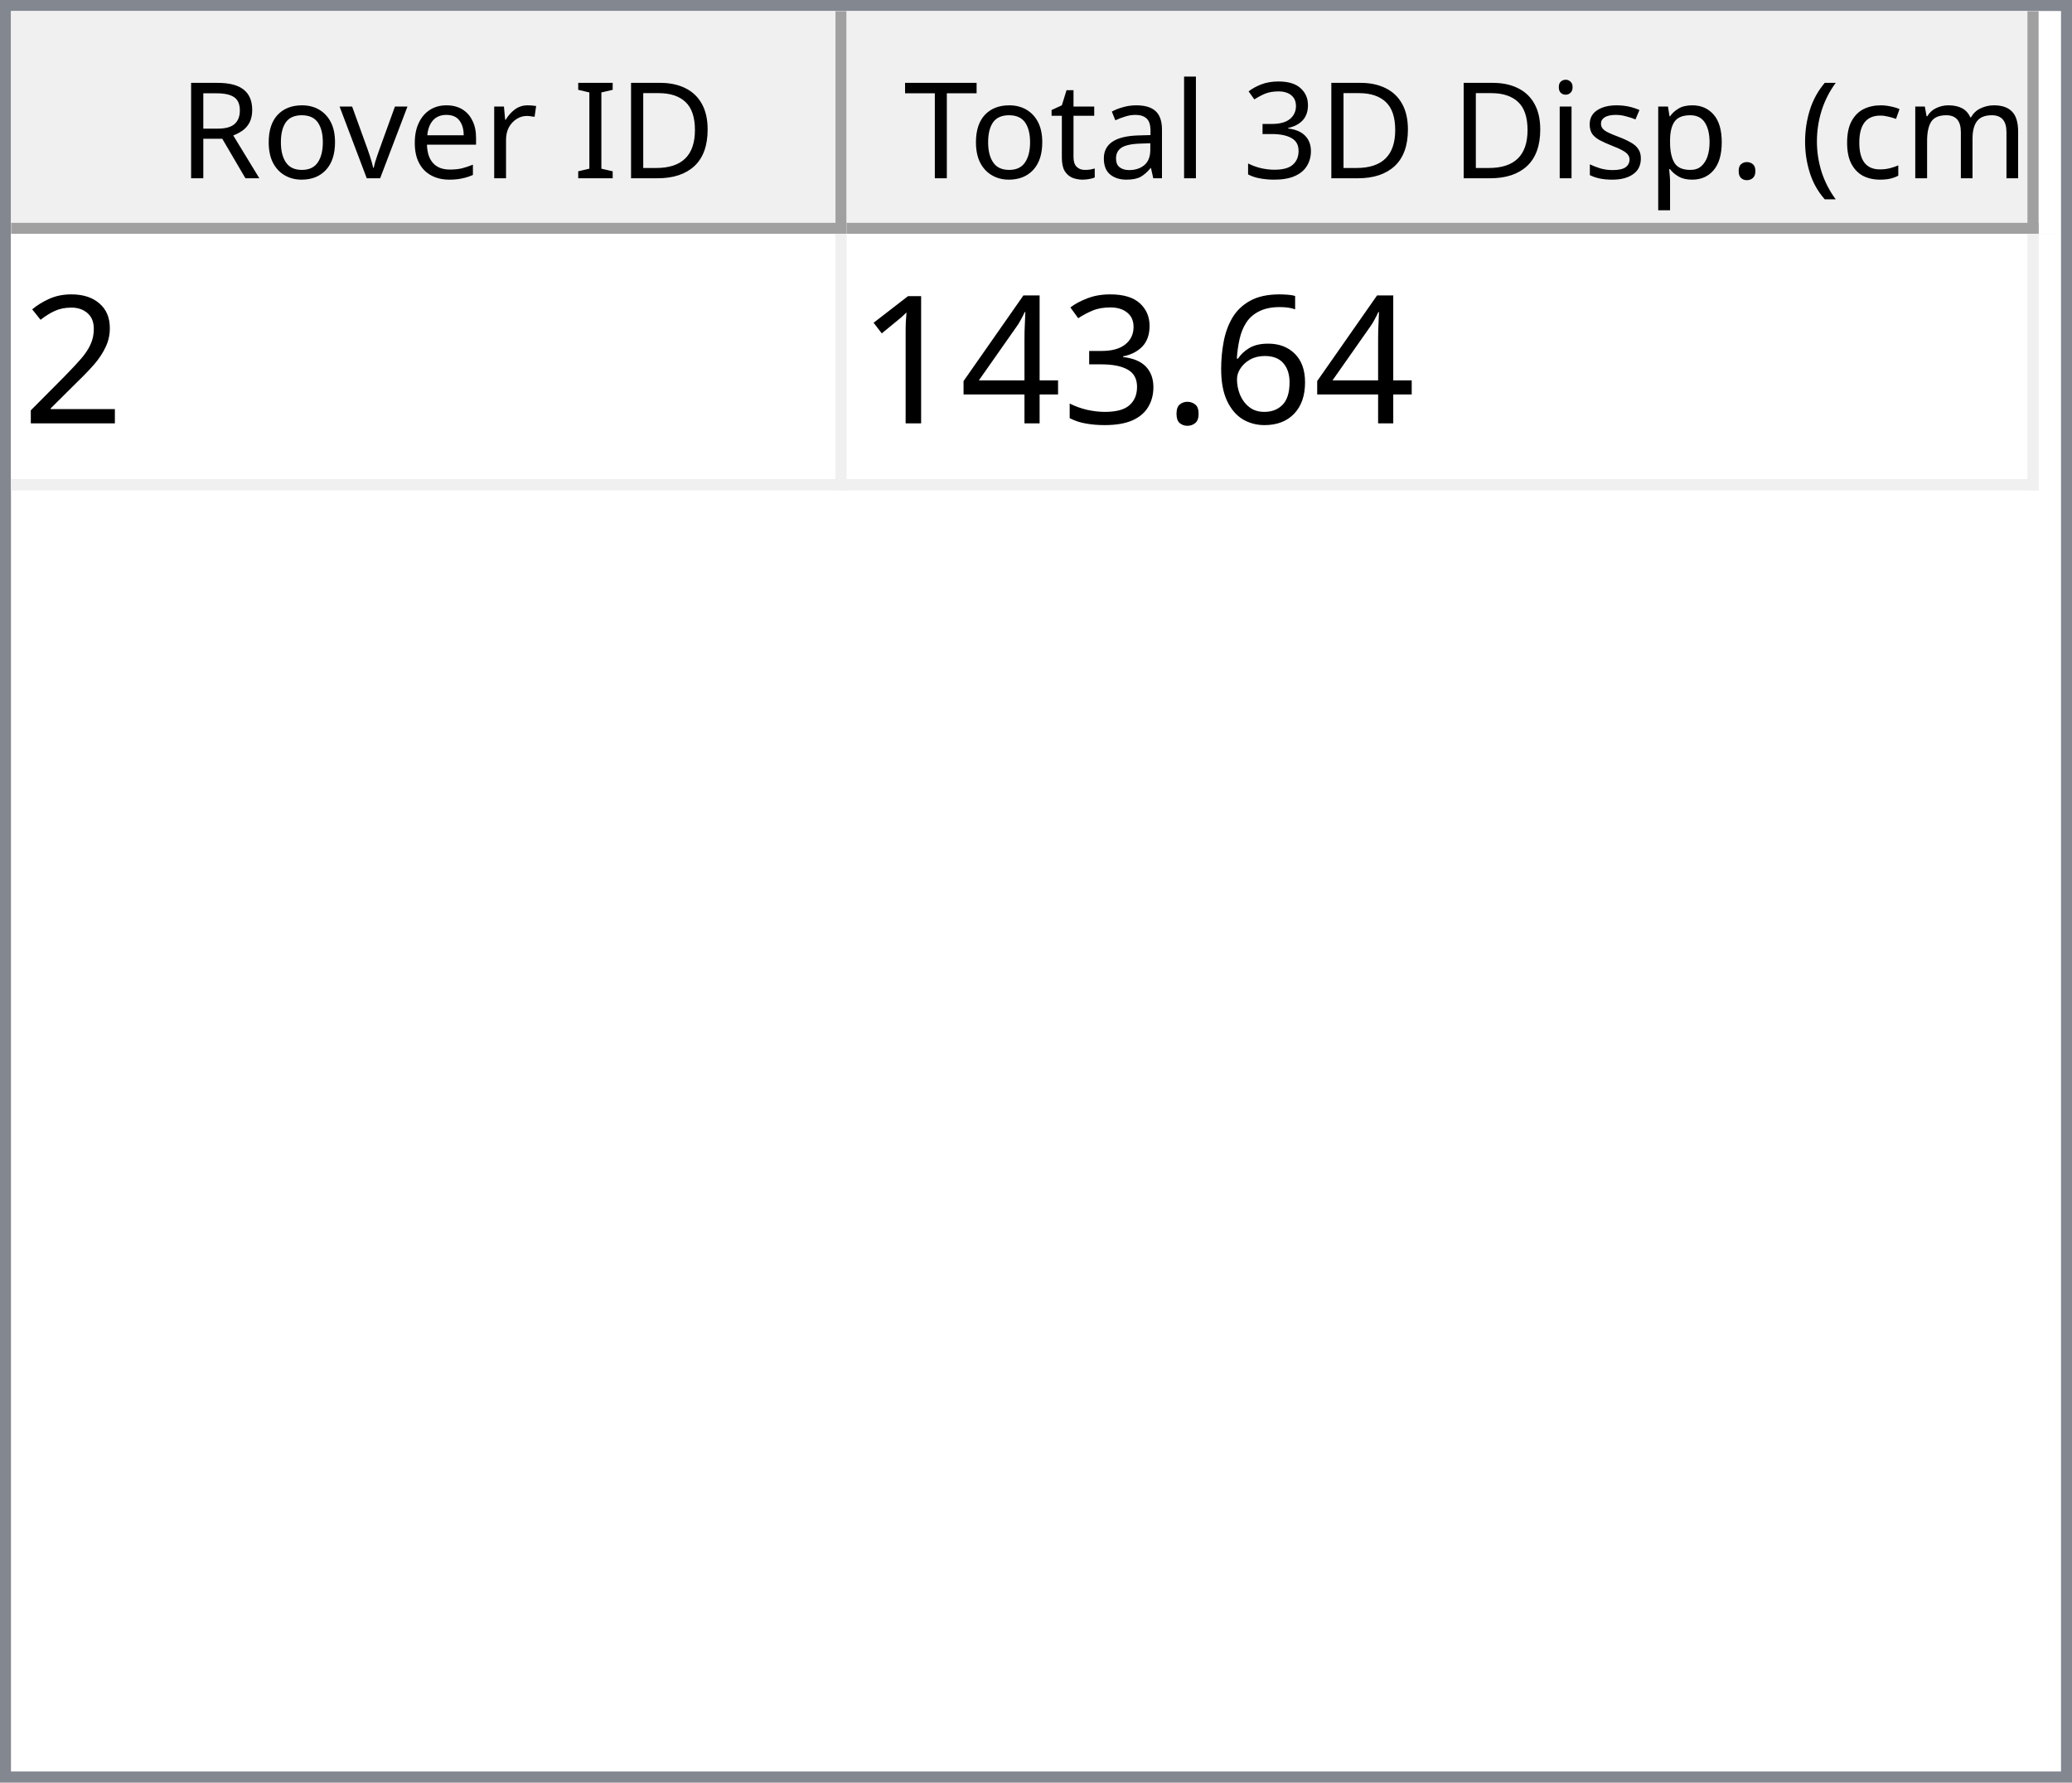
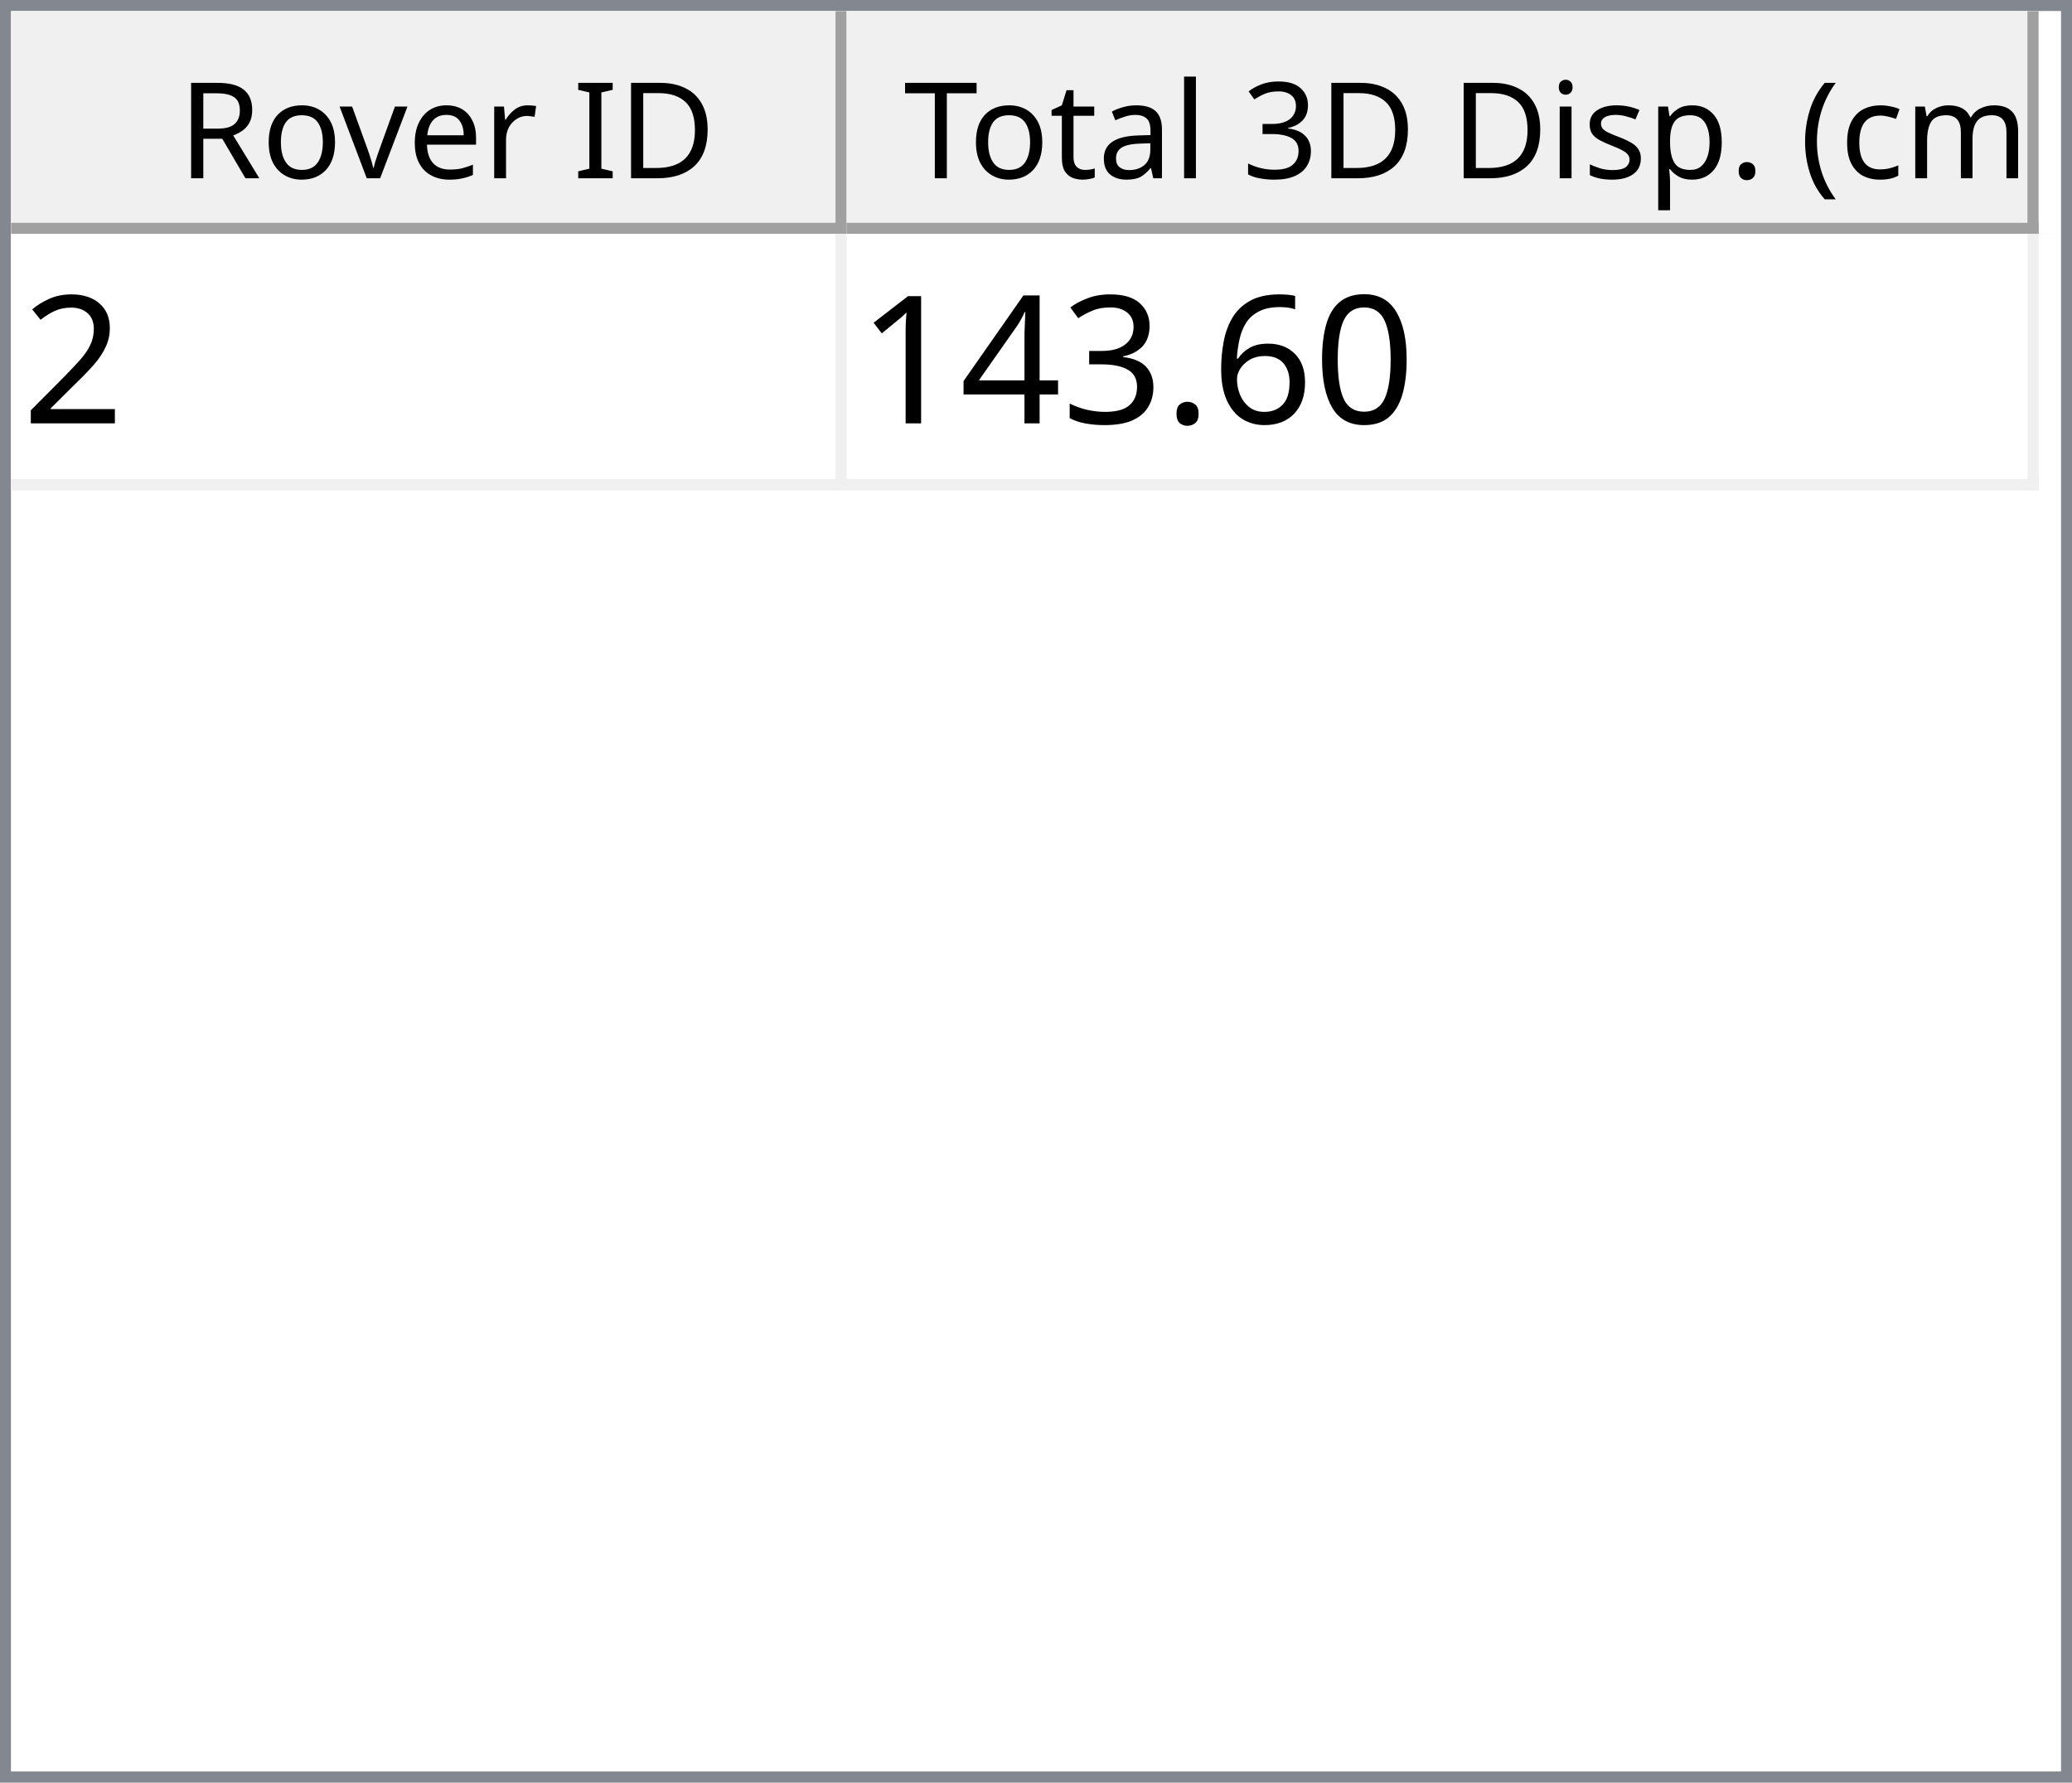
<svg xmlns="http://www.w3.org/2000/svg" style="fill-opacity:1; color-rendering:auto; color-interpolation:auto; text-rendering:auto; stroke:black; stroke-linecap:square; stroke-miterlimit:10; shape-rendering:auto; stroke-opacity:1; fill:black; stroke-dasharray:none; font-weight:normal; stroke-width:1; font-family:'Dialog'; font-style:normal; stroke-linejoin:miter; font-size:12px; stroke-dashoffset:0; image-rendering:auto;" width="186" height="160">
  <defs id="genericDefs" />
  <g>
    <defs id="defs1">
      <clipPath clipPathUnits="userSpaceOnUse" id="clipPath1">
        <path d="M0 0 L186 0 L186 160 L0 160 L0 0 Z" />
      </clipPath>
      <clipPath clipPathUnits="userSpaceOnUse" id="clipPath2">
        <path d="M0 0 L0 160 L186 160 L186 0 Z" />
      </clipPath>
      <clipPath clipPathUnits="userSpaceOnUse" id="clipPath3">
        <path d="M0 0 L0 20 L184 20 L184 0 Z" />
      </clipPath>
      <clipPath clipPathUnits="userSpaceOnUse" id="clipPath4">
        <path d="M0 0 L0 20 L75 20 L75 0 Z" />
      </clipPath>
      <clipPath clipPathUnits="userSpaceOnUse" id="clipPath5">
        <path d="M1 1 L1 19 L74 19 L74 1 Z" />
      </clipPath>
      <clipPath clipPathUnits="userSpaceOnUse" id="clipPath6">
        <path d="M0 0 L0 18 L73 18 L73 0 Z" />
      </clipPath>
      <clipPath clipPathUnits="userSpaceOnUse" id="clipPath7">
        <path d="M-0.5 -0.5 L-0.5 19.5 L74.5 19.5 L74.5 -0.5 Z" />
      </clipPath>
      <clipPath clipPathUnits="userSpaceOnUse" id="clipPath8">
        <path d="M0 0 L0 20 L107 20 L107 0 Z" />
      </clipPath>
      <clipPath clipPathUnits="userSpaceOnUse" id="clipPath9">
        <path d="M1 1 L1 19 L106 19 L106 1 Z" />
      </clipPath>
      <clipPath clipPathUnits="userSpaceOnUse" id="clipPath10">
        <path d="M0 0 L0 18 L105 18 L105 0 Z" />
      </clipPath>
      <clipPath clipPathUnits="userSpaceOnUse" id="clipPath11">
        <path d="M-0.5 -0.5 L-0.5 19.5 L106.5 19.5 L106.5 -0.5 Z" />
      </clipPath>
      <clipPath clipPathUnits="userSpaceOnUse" id="clipPath12">
        <path d="M0 0 L0 138 L184 138 L184 0 Z" />
      </clipPath>
      <clipPath clipPathUnits="userSpaceOnUse" id="clipPath13">
        <path d="M0 0 L0 23 L182 23 L182 0 Z" />
      </clipPath>
      <clipPath clipPathUnits="userSpaceOnUse" id="clipPath14">
        <path d="M-0.5 -0.5 L-0.5 22.5 L181.5 22.5 L181.5 -0.5 Z" />
      </clipPath>
      <clipPath clipPathUnits="userSpaceOnUse" id="clipPath15">
        <path d="M0 0 L0 22 L74 22 L74 0 Z" />
      </clipPath>
      <clipPath clipPathUnits="userSpaceOnUse" id="clipPath16">
        <path d="M0 0 L0 22 L106 22 L106 0 Z" />
      </clipPath>
      <font horiz-adv-x="64.551" id="font1">
        <font-face ascent="107.91" descent="25.098" units-per-em="100" style="font-style:normal; font-family:Segoe UI; font-weight:normal;" />
        <missing-glyph horiz-adv-x="64.551" d="M8.109 0 L8.109 68.266 L56.453 68.266 L56.453 0 L8.109 0 ZM15.328 7.234 L49.219 7.234 L49.219 61.031 L15.328 61.031 L15.328 7.234 Z" />
        <glyph unicode="D" horiz-adv-x="70.117" d="M9.188 0 L9.188 70.016 L28.516 70.016 Q65.531 70.016 65.531 35.891 Q65.531 19.672 55.25 9.836 Q44.969 0 27.734 0 L9.188 0 ZM17.391 62.594 L17.391 7.422 L27.828 7.422 Q41.609 7.422 49.273 14.797 Q56.938 22.172 56.938 35.688 Q56.938 62.594 28.328 62.594 L17.391 62.594 Z" />
        <glyph unicode="I" horiz-adv-x="26.611" d="M17.391 0 L9.188 0 L9.188 70.016 L17.391 70.016 L17.391 0 Z" />
        <glyph unicode=" " horiz-adv-x="27.393" d="" />
        <glyph unicode="r" horiz-adv-x="34.766" d="M34.188 41.891 Q32.078 43.5 28.125 43.5 Q23 43.5 19.555 38.672 Q16.109 33.844 16.109 25.484 L16.109 0 L8.109 0 L8.109 50 L16.109 50 L16.109 39.703 L16.312 39.703 Q18.016 44.969 21.531 47.922 Q25.047 50.875 29.391 50.875 Q32.516 50.875 34.188 50.203 L34.188 41.891 Z" />
        <glyph unicode="e" horiz-adv-x="52.295" d="M48.297 23 L12.984 23 Q13.188 14.656 17.484 10.109 Q21.781 5.562 29.297 5.562 Q37.75 5.562 44.828 11.141 L44.828 3.609 Q38.234 -1.172 27.391 -1.172 Q16.797 -1.172 10.742 5.641 Q4.688 12.453 4.688 24.812 Q4.688 36.469 11.305 43.82 Q17.922 51.172 27.734 51.172 Q37.547 51.172 42.922 44.828 Q48.297 38.484 48.297 27.203 L48.297 23 ZM40.094 29.781 Q40.047 36.719 36.75 40.578 Q33.453 44.438 27.594 44.438 Q21.922 44.438 17.969 40.383 Q14.016 36.328 13.094 29.781 L40.094 29.781 Z" />
        <glyph unicode="v" horiz-adv-x="47.9" d="M47.406 50 L27.484 0 L19.625 0 L0.688 50 L9.469 50 L22.172 13.672 Q23.578 9.672 23.922 6.688 L24.125 6.688 Q24.609 10.453 25.688 13.484 L38.969 50 L47.406 50 Z" />
        <glyph unicode="o" horiz-adv-x="58.594" d="M29 -1.172 Q17.922 -1.172 11.305 5.836 Q4.688 12.844 4.688 24.422 Q4.688 37.016 11.57 44.094 Q18.453 51.172 30.172 51.172 Q41.359 51.172 47.633 44.289 Q53.906 37.406 53.906 25.203 Q53.906 13.234 47.141 6.031 Q40.375 -1.172 29 -1.172 ZM29.594 44.438 Q21.875 44.438 17.383 39.188 Q12.891 33.938 12.891 24.703 Q12.891 15.828 17.43 10.695 Q21.969 5.562 29.594 5.562 Q37.359 5.562 41.531 10.594 Q45.703 15.625 45.703 24.906 Q45.703 34.281 41.531 39.359 Q37.359 44.438 29.594 44.438 Z" />
        <glyph unicode="R" horiz-adv-x="59.814" d="M59.375 0 L49.609 0 L37.891 19.625 Q36.281 22.359 34.766 24.289 Q33.25 26.219 31.664 27.438 Q30.078 28.656 28.25 29.219 Q26.422 29.781 24.125 29.781 L17.391 29.781 L17.391 0 L9.188 0 L9.188 70.016 L30.078 70.016 Q34.672 70.016 38.555 68.867 Q42.438 67.719 45.289 65.375 Q48.141 63.031 49.758 59.547 Q51.375 56.062 51.375 51.375 Q51.375 47.703 50.273 44.656 Q49.172 41.609 47.148 39.211 Q45.125 36.812 42.266 35.133 Q39.406 33.453 35.844 32.516 L35.844 32.328 Q37.594 31.547 38.891 30.547 Q40.188 29.547 41.359 28.18 Q42.531 26.812 43.68 25.078 Q44.828 23.344 46.234 21.047 L59.375 0 ZM17.391 62.594 L17.391 37.203 L28.516 37.203 Q31.594 37.203 34.203 38.133 Q36.812 39.062 38.719 40.797 Q40.625 42.531 41.703 45.047 Q42.781 47.562 42.781 50.688 Q42.781 56.297 39.141 59.445 Q35.5 62.594 28.609 62.594 L17.391 62.594 Z" />
        <glyph unicode=")" horiz-adv-x="30.176" d="M8.297 -15.922 L1.172 -15.922 Q16.406 2.344 16.406 26.812 Q16.406 51.469 1.078 70.016 L8.297 70.016 Q23.531 52.156 23.531 26.703 Q23.531 1.375 8.297 -15.922 Z" />
        <glyph unicode="m" horiz-adv-x="86.133" d="M79.109 0 L71.094 0 L71.094 28.719 Q71.094 37.016 68.531 40.727 Q65.969 44.438 59.906 44.438 Q54.781 44.438 51.195 39.75 Q47.609 35.062 47.609 28.516 L47.609 0 L39.594 0 L39.594 29.688 Q39.594 44.438 28.219 44.438 Q22.953 44.438 19.531 40.016 Q16.109 35.594 16.109 28.516 L16.109 0 L8.109 0 L8.109 50 L16.109 50 L16.109 42.094 L16.312 42.094 Q21.625 51.172 31.844 51.172 Q36.969 51.172 40.773 48.312 Q44.578 45.453 46 40.828 Q51.562 51.172 62.594 51.172 Q79.109 51.172 79.109 30.812 L79.109 0 Z" />
        <glyph unicode="c" horiz-adv-x="46.191" d="M42.188 2.297 Q36.422 -1.172 28.516 -1.172 Q17.828 -1.172 11.258 5.789 Q4.688 12.75 4.688 23.828 Q4.688 36.188 11.766 43.68 Q18.844 51.172 30.672 51.172 Q37.25 51.172 42.281 48.734 L42.281 40.531 Q36.719 44.438 30.375 44.438 Q22.703 44.438 17.797 38.945 Q12.891 33.453 12.891 24.516 Q12.891 15.719 17.508 10.641 Q22.125 5.562 29.891 5.562 Q36.422 5.562 42.188 9.906 L42.188 2.297 Z" />
        <glyph unicode="(" horiz-adv-x="30.176" d="M29.109 -15.922 L21.969 -15.922 Q6.844 1.375 6.844 26.703 Q6.844 52.156 21.969 70.016 L29.203 70.016 Q13.875 51.469 13.875 26.812 Q13.875 2.344 29.109 -15.922 Z" />
        <glyph unicode="." horiz-adv-x="21.68" d="M10.891 -1.078 Q8.641 -1.078 7.055 0.539 Q5.469 2.156 5.469 4.391 Q5.469 6.641 7.055 8.273 Q8.641 9.906 10.891 9.906 Q13.188 9.906 14.797 8.273 Q16.406 6.641 16.406 4.391 Q16.406 2.156 14.797 0.539 Q13.188 -1.078 10.891 -1.078 Z" />
        <glyph unicode="p" horiz-adv-x="58.789" d="M16.312 7.234 L16.109 7.234 L16.109 -23 L8.109 -23 L8.109 50 L16.109 50 L16.109 41.219 L16.312 41.219 Q22.219 51.172 33.594 51.172 Q43.266 51.172 48.688 44.461 Q54.109 37.75 54.109 26.469 Q54.109 13.922 48 6.375 Q41.891 -1.172 31.297 -1.172 Q21.578 -1.172 16.312 7.234 ZM16.109 27.391 L16.109 20.406 Q16.109 14.203 20.141 9.883 Q24.172 5.562 30.375 5.562 Q37.641 5.562 41.773 11.133 Q45.906 16.703 45.906 26.609 Q45.906 34.969 42.047 39.703 Q38.188 44.438 31.594 44.438 Q24.609 44.438 20.359 39.578 Q16.109 34.719 16.109 27.391 Z" />
        <glyph unicode="s" horiz-adv-x="42.432" d="M5.078 1.812 L5.078 10.406 Q11.625 5.562 19.484 5.562 Q30.031 5.562 30.031 12.594 Q30.031 14.594 29.125 15.992 Q28.219 17.391 26.68 18.461 Q25.141 19.531 23.07 20.383 Q21 21.234 18.609 22.172 Q15.281 23.484 12.766 24.828 Q10.25 26.172 8.57 27.859 Q6.891 29.547 6.031 31.695 Q5.172 33.844 5.172 36.719 Q5.172 40.234 6.789 42.945 Q8.406 45.656 11.086 47.484 Q13.766 49.312 17.211 50.242 Q20.656 51.172 24.312 51.172 Q30.812 51.172 35.938 48.922 L35.938 40.828 Q30.422 44.438 23.25 44.438 Q21 44.438 19.195 43.922 Q17.391 43.406 16.094 42.477 Q14.797 41.547 14.086 40.258 Q13.375 38.969 13.375 37.406 Q13.375 35.453 14.086 34.133 Q14.797 32.812 16.164 31.789 Q17.531 30.766 19.484 29.938 Q21.438 29.109 23.922 28.125 Q27.25 26.859 29.883 25.516 Q32.516 24.172 34.375 22.484 Q36.234 20.797 37.234 18.602 Q38.234 16.406 38.234 13.375 Q38.234 9.672 36.602 6.938 Q34.969 4.203 32.234 2.398 Q29.5 0.594 25.93 -0.289 Q22.359 -1.172 18.453 -1.172 Q10.75 -1.172 5.078 1.812 Z" />
        <glyph unicode="i" horiz-adv-x="24.219" d="M12.203 62.703 Q10.062 62.703 8.547 64.164 Q7.031 65.625 7.031 67.875 Q7.031 70.125 8.547 71.609 Q10.062 73.094 12.203 73.094 Q14.406 73.094 15.945 71.609 Q17.484 70.125 17.484 67.875 Q17.484 65.719 15.945 64.211 Q14.406 62.703 12.203 62.703 ZM16.109 0 L8.109 0 L8.109 50 L16.109 50 L16.109 0 Z" />
        <glyph unicode="3" horiz-adv-x="53.906" d="M46.531 19.828 Q46.531 15.094 44.75 11.211 Q42.969 7.328 39.719 4.57 Q36.469 1.812 31.93 0.297 Q27.391 -1.219 21.922 -1.219 Q11.922 -1.219 6 2.594 L6 11.188 Q13.094 5.609 22.219 5.609 Q25.875 5.609 28.828 6.539 Q31.781 7.469 33.906 9.227 Q36.031 10.984 37.18 13.477 Q38.328 15.969 38.328 19.094 Q38.328 32.812 18.797 32.812 L12.984 32.812 L12.984 39.594 L18.5 39.594 Q35.797 39.594 35.797 52.484 Q35.797 64.406 22.609 64.406 Q15.188 64.406 8.688 59.422 L8.688 67.188 Q15.375 71.188 24.609 71.188 Q29 71.188 32.57 69.969 Q36.141 68.75 38.68 66.555 Q41.219 64.359 42.609 61.281 Q44 58.203 44 54.5 Q44 40.672 30.031 36.719 L30.031 36.531 Q33.594 36.141 36.625 34.797 Q39.656 33.453 41.852 31.305 Q44.047 29.156 45.289 26.25 Q46.531 23.344 46.531 19.828 Z" />
        <glyph unicode="l" horiz-adv-x="24.219" d="M16.109 0 L8.109 0 L8.109 74.031 L16.109 74.031 L16.109 0 Z" />
        <glyph unicode="a" horiz-adv-x="50.879" d="M43.891 0 L35.891 0 L35.891 7.812 L35.688 7.812 Q30.469 -1.172 20.312 -1.172 Q12.844 -1.172 8.617 2.781 Q4.391 6.734 4.391 13.281 Q4.391 27.297 20.906 29.594 L35.891 31.688 Q35.891 44.438 25.594 44.438 Q16.547 44.438 9.281 38.281 L9.281 46.484 Q16.656 51.172 26.266 51.172 Q43.891 51.172 43.891 32.516 L43.891 0 ZM35.891 25.297 L23.828 23.641 Q18.266 22.859 15.43 20.875 Q12.594 18.891 12.594 13.875 Q12.594 10.203 15.211 7.883 Q17.828 5.562 22.172 5.562 Q28.125 5.562 32.008 9.742 Q35.891 13.922 35.891 20.312 L35.891 25.297 Z" />
        <glyph unicode="t" horiz-adv-x="33.887" d="M31.297 0.484 Q28.469 -1.078 23.828 -1.078 Q10.688 -1.078 10.688 13.578 L10.688 43.172 L2.094 43.172 L2.094 50 L10.688 50 L10.688 62.203 L18.703 64.797 L18.703 50 L31.297 50 L31.297 43.172 L18.703 43.172 L18.703 14.984 Q18.703 9.969 20.414 7.82 Q22.125 5.672 26.078 5.672 Q29.109 5.672 31.297 7.328 L31.297 0.484 Z" />
        <glyph unicode="T" horiz-adv-x="52.393" d="M50.594 62.594 L30.375 62.594 L30.375 0 L22.172 0 L22.172 62.594 L2 62.594 L2 70.016 L50.594 70.016 L50.594 62.594 Z" />
      </font>
      <font horiz-adv-x="75.0" id="font2">
        <font-face ascent="100.537" descent="21.973" units-per-em="100" style="font-style:normal; font-family:sans-serif; font-weight:normal;" />
        <missing-glyph horiz-adv-x="75.0" d="M12.5 0 L12.5 62.5 L62.5 62.5 L62.5 0 L12.5 0 ZM14.062 1.562 L60.938 1.562 L60.938 60.938 L14.062 60.938 L14.062 1.562 Z" />
        <glyph unicode="2" horiz-adv-x="55.615" d="M50.344 8.453 L50.344 0 L3.031 0 Q2.938 3.172 4.047 6.109 Q5.859 10.938 9.836 15.625 Q13.812 20.312 21.344 26.469 Q33.016 36.031 37.117 41.625 Q41.219 47.219 41.219 52.203 Q41.219 57.422 37.477 61.008 Q33.734 64.594 27.734 64.594 Q21.391 64.594 17.578 60.789 Q13.766 56.984 13.719 50.25 L4.688 51.172 Q5.609 61.281 11.664 66.578 Q17.719 71.875 27.938 71.875 Q38.234 71.875 44.242 66.164 Q50.25 60.453 50.25 52 Q50.25 47.703 48.492 43.555 Q46.734 39.406 42.656 34.812 Q38.578 30.219 29.109 22.219 Q21.188 15.578 18.945 13.211 Q16.703 10.844 15.234 8.453 L50.344 8.453 Z" />
+         <glyph unicode="0" horiz-adv-x="55.615" d="M4.156 35.297 Q4.156 48 6.766 55.742 Q9.375 63.484 14.523 67.68 Q19.672 71.875 27.484 71.875 Q33.25 71.875 37.594 69.555 Q41.938 67.234 44.773 62.867 Q47.609 58.5 49.219 52.227 Q50.828 45.953 50.828 35.297 Q50.828 22.703 48.242 14.969 Q45.656 7.234 40.508 3.008 Q35.359 -1.219 27.484 -1.219 Q17.141 -1.219 11.234 6.203 Q4.156 15.141 4.156 35.297 ZM13.188 35.297 Q13.188 17.672 17.312 11.836 Q21.438 6 27.484 6 Q33.547 6 37.672 11.859 Q41.797 17.719 41.797 35.297 Q41.797 52.984 37.672 58.789 Q33.547 64.594 27.391 64.594 Q21.344 64.594 17.719 59.469 Q13.188 52.938 13.188 35.297 Z" />
        <glyph unicode="6" horiz-adv-x="55.615" d="M49.75 54.047 L41.016 53.375 Q39.844 58.547 37.703 60.891 Q34.125 64.656 28.906 64.656 Q24.703 64.656 21.531 62.312 Q17.391 59.281 14.992 53.469 Q12.594 47.656 12.5 36.922 Q15.672 41.75 20.266 44.094 Q24.859 46.438 29.891 46.438 Q38.672 46.438 44.852 39.969 Q51.031 33.5 51.031 23.25 Q51.031 16.5 48.125 10.719 Q45.219 4.938 40.141 1.859 Q35.062 -1.219 28.609 -1.219 Q17.625 -1.219 10.695 6.859 Q3.766 14.938 3.766 33.5 Q3.766 54.25 11.422 63.672 Q18.109 71.875 29.438 71.875 Q37.891 71.875 43.289 67.141 Q48.688 62.406 49.75 54.047 ZM13.875 23.188 Q13.875 18.656 15.797 14.508 Q17.719 10.359 21.188 8.18 Q24.656 6 28.469 6 Q34.031 6 38.039 10.492 Q42.047 14.984 42.047 22.703 Q42.047 30.125 38.086 34.398 Q34.125 38.672 28.125 38.672 Q22.172 38.672 18.023 34.398 Q13.875 30.125 13.875 23.188 Z" />
        <glyph unicode="." horiz-adv-x="27.783" d="M9.078 0 L9.078 10.016 L19.094 10.016 L19.094 0 L9.078 0 Z" />
        <glyph unicode="3" horiz-adv-x="55.615" d="M4.203 18.891 L12.984 20.062 Q14.5 12.594 18.141 9.297 Q21.781 6 27 6 Q33.203 6 37.477 10.297 Q41.75 14.594 41.75 20.953 Q41.75 27 37.797 30.93 Q33.844 34.859 27.734 34.859 Q25.25 34.859 21.531 33.891 L22.516 41.609 Q23.391 41.5 23.922 41.5 Q29.547 41.5 34.039 44.43 Q38.531 47.359 38.531 53.469 Q38.531 58.297 35.258 61.477 Q31.984 64.656 26.812 64.656 Q21.688 64.656 18.266 61.43 Q14.844 58.203 13.875 51.766 L5.078 53.328 Q6.688 62.156 12.398 67.016 Q18.109 71.875 26.609 71.875 Q32.469 71.875 37.398 69.359 Q42.328 66.844 44.945 62.5 Q47.562 58.156 47.562 53.266 Q47.562 48.641 45.07 44.828 Q42.578 41.016 37.703 38.766 Q44.047 37.312 47.562 32.695 Q51.078 28.078 51.078 21.141 Q51.078 11.766 44.242 5.25 Q37.406 -1.266 26.953 -1.266 Q17.531 -1.266 11.305 4.352 Q5.078 9.969 4.203 18.891 Z" />
        <glyph unicode="4" horiz-adv-x="55.615" d="M32.328 0 L32.328 17.141 L1.266 17.141 L1.266 25.203 L33.938 71.578 L41.109 71.578 L41.109 25.203 L50.781 25.203 L50.781 17.141 L41.109 17.141 L41.109 0 L32.328 0 ZM32.328 25.203 L32.328 57.469 L9.906 25.203 L32.328 25.203 Z" />
        <glyph unicode="1" horiz-adv-x="55.615" d="M37.25 0 L28.469 0 L28.469 56 Q25.297 52.984 20.141 49.953 Q14.984 46.922 10.891 45.406 L10.891 53.906 Q18.266 57.375 23.781 62.305 Q29.297 67.234 31.594 71.875 L37.25 71.875 L37.25 0 Z" />
      </font>
    </defs>
    <g style="fill:white; stroke:white;">
      <rect x="0" y="0" width="186" style="clip-path:url(#clipPath1); stroke:none;" height="160" />
    </g>
    <g style="fill:white; text-rendering:optimizeSpeed; color-rendering:optimizeSpeed; image-rendering:optimizeSpeed; shape-rendering:crispEdges; stroke:white; color-interpolation:sRGB;">
      <rect x="0" width="186" height="160" y="0" style="stroke:none;" />
      <path style="stroke:none;" d="M0 160 L186 160 L186 0 L0 0 Z" />
    </g>
    <g style="fill:rgb(240,240,240); font-family:'Segoe UI'; stroke:rgb(240,240,240);">
      <rect x="0" y="0" width="186" style="clip-path:url(#clipPath2); stroke:none;" height="160" />
    </g>
    <g style="fill:rgb(130,135,144); font-family:'Segoe UI'; stroke:rgb(130,135,144);">
      <path d="M0 0 L186 0 L186 160 L0 160 L0 0 ZM1 1 L185 1 L185 159 L1 159 L1 1 Z" style="fill-rule:evenodd; clip-path:url(#clipPath2); stroke:none;" />
    </g>
    <g style="fill:white; font-family:'Segoe UI'; stroke:white;" transform="translate(1,1)">
      <rect x="0" y="0" width="184" style="clip-path:url(#clipPath3); stroke:none;" height="20" />
    </g>
    <g style="fill:rgb(240,240,240); font-family:'Segoe UI'; stroke:rgb(240,240,240);" transform="translate(1,1)">
      <rect x="0" y="0" width="75" style="clip-path:url(#clipPath4); stroke:none;" height="20" />
    </g>
    <g style="font-family:'Segoe UI';" transform="translate(2,2)">
      <text x="14" xml:space="preserve" y="14" style="clip-path:url(#clipPath6); stroke:none;">Rover ID</text>
    </g>
    <g style="fill:rgb(160,160,160); font-family:'Segoe UI'; stroke:rgb(160,160,160); stroke-linejoin:bevel;" transform="translate(1.5,1.5)">
      <line x1="74" x2="74" y1="0" style="fill:none; clip-path:url(#clipPath7);" y2="19" />
    </g>
    <g style="fill:rgb(160,160,160); font-family:'Segoe UI'; stroke:rgb(160,160,160); stroke-linejoin:bevel;" transform="matrix(1,0,0,1,1,1) translate(0.5,0.5)">
      <line x1="0" x2="74" y1="19" style="fill:none; clip-path:url(#clipPath7);" y2="19" />
    </g>
    <g style="fill:rgb(240,240,240); font-family:'Segoe UI'; stroke:rgb(240,240,240);" transform="translate(76,1)">
      <rect x="0" y="0" width="107" style="clip-path:url(#clipPath8); stroke:none;" height="20" />
    </g>
    <g style="font-family:'Segoe UI';" transform="translate(77,2)">
      <text x="1" xml:space="preserve" y="14" style="clip-path:url(#clipPath10); stroke:none;"> Total 3D Disp. (cm)</text>
    </g>
    <g style="fill:rgb(160,160,160); font-family:'Segoe UI'; stroke:rgb(160,160,160); stroke-linejoin:bevel;" transform="translate(76.5,1.5)">
      <line x1="106" x2="106" y1="0" style="fill:none; clip-path:url(#clipPath11);" y2="19" />
    </g>
    <g style="fill:rgb(160,160,160); font-family:'Segoe UI'; stroke:rgb(160,160,160); stroke-linejoin:bevel;" transform="matrix(1,0,0,1,76,1) translate(0.5,0.5)">
      <line x1="0" x2="106" y1="19" style="fill:none; clip-path:url(#clipPath11);" y2="19" />
    </g>
    <g style="fill:white; font-family:'Segoe UI'; stroke:white;" transform="translate(1,21)">
      <rect x="0" y="0" width="184" style="clip-path:url(#clipPath12); stroke:none;" height="138" />
    </g>
    <g style="fill:rgb(240,240,240); font-size:16px; font-family:sans-serif; stroke:rgb(240,240,240);" transform="translate(1,21)">
      <rect x="0" y="0" width="182" style="clip-path:url(#clipPath13); stroke:none;" height="23" />
      <line transform="translate(0.5,0.5)" x1="0" x2="181" y1="22" style="clip-path:url(#clipPath14); fill:none; stroke-linejoin:bevel;" y2="22" />
    </g>
    <g transform="matrix(1,0,0,1,1,21) translate(0.5,0.5)" style="fill:rgb(240,240,240); font-size:16px; font-family:sans-serif; stroke:rgb(240,240,240); stroke-linejoin:bevel;">
      <line x1="74" x2="74" y1="0" style="fill:none; clip-path:url(#clipPath14);" y2="22" />
    </g>
    <g transform="matrix(1,0,0,1,1,21) translate(0.5,0.5)" style="fill:rgb(240,240,240); font-size:16px; font-family:sans-serif; stroke:rgb(240,240,240); stroke-linejoin:bevel;">
      <line x1="181" x2="181" y1="0" style="fill:none; clip-path:url(#clipPath14);" y2="22" />
    </g>
    <g style="fill:white; font-size:16px; font-family:sans-serif; stroke:white;" transform="matrix(1,0,0,1,1,21)">
      <rect x="0" y="0" width="74" style="clip-path:url(#clipPath15); stroke:none;" height="22" />
      <text x="1" y="17" style="fill:black; clip-path:url(#clipPath15); stroke:none;" xml:space="preserve">2</text>
    </g>
    <g style="fill:white; font-size:16px; font-family:sans-serif; stroke:white;" transform="matrix(1,0,0,1,1,21) translate(75,0)">
      <rect x="0" y="0" width="106" style="clip-path:url(#clipPath16); stroke:none;" height="22" />
-       <text x="1" y="17" style="fill:black; clip-path:url(#clipPath16); stroke:none;" xml:space="preserve">143.64</text>
+       <text x="1" y="17" style="fill:black; clip-path:url(#clipPath16); stroke:none;" xml:space="preserve">143.60</text>
    </g>
  </g>
</svg>
